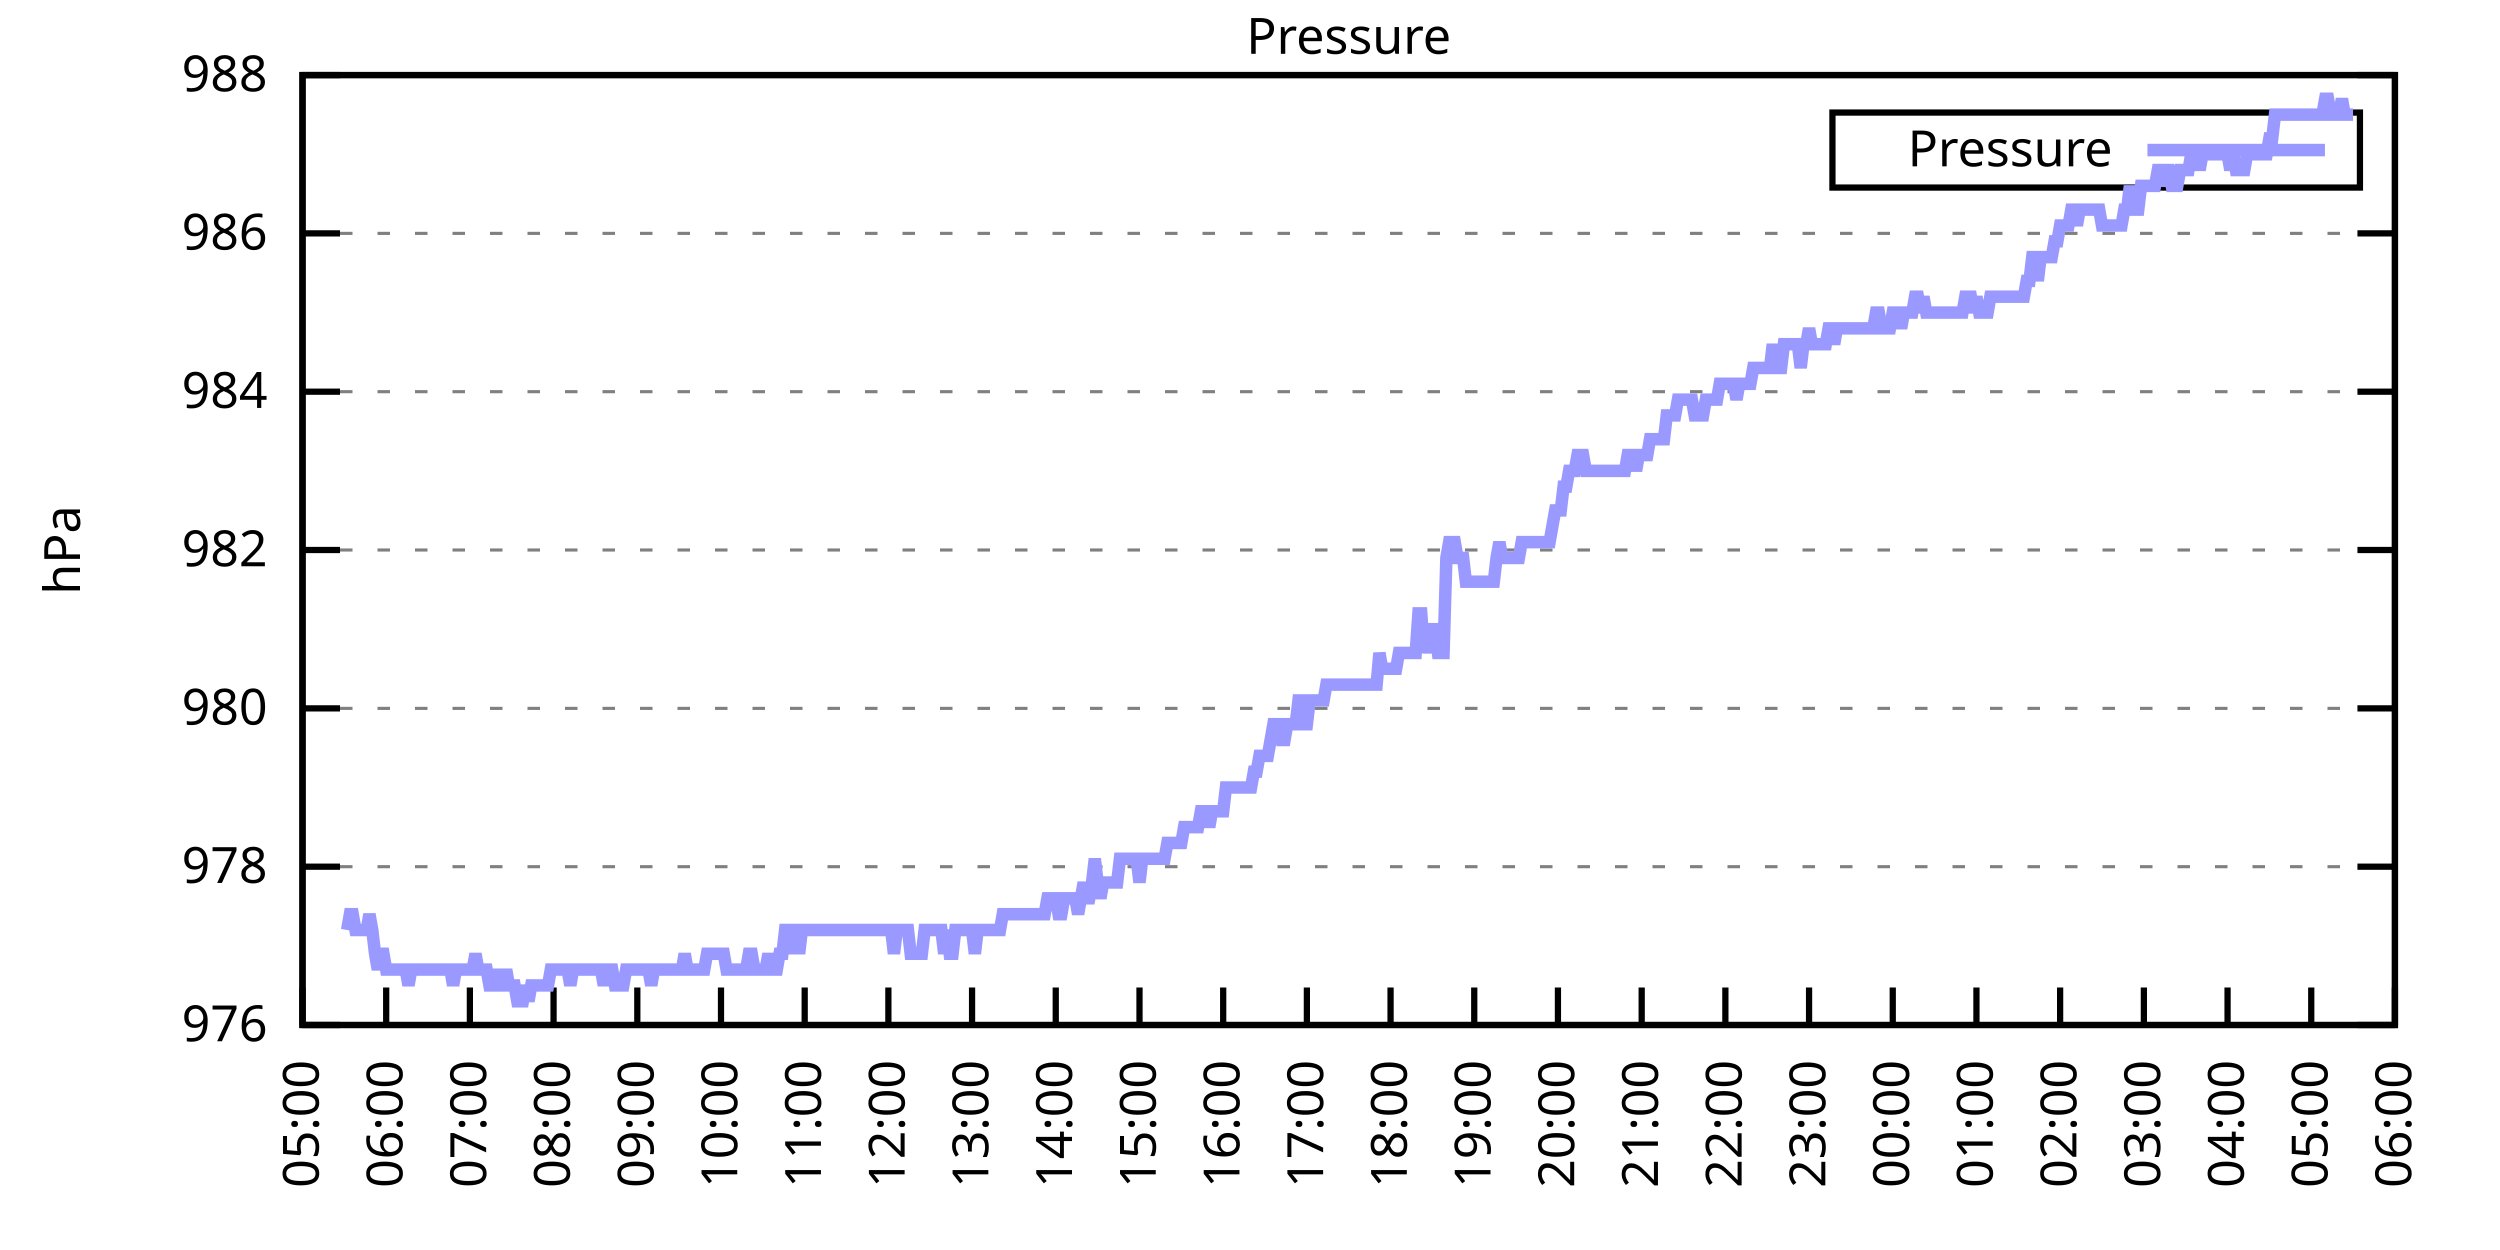
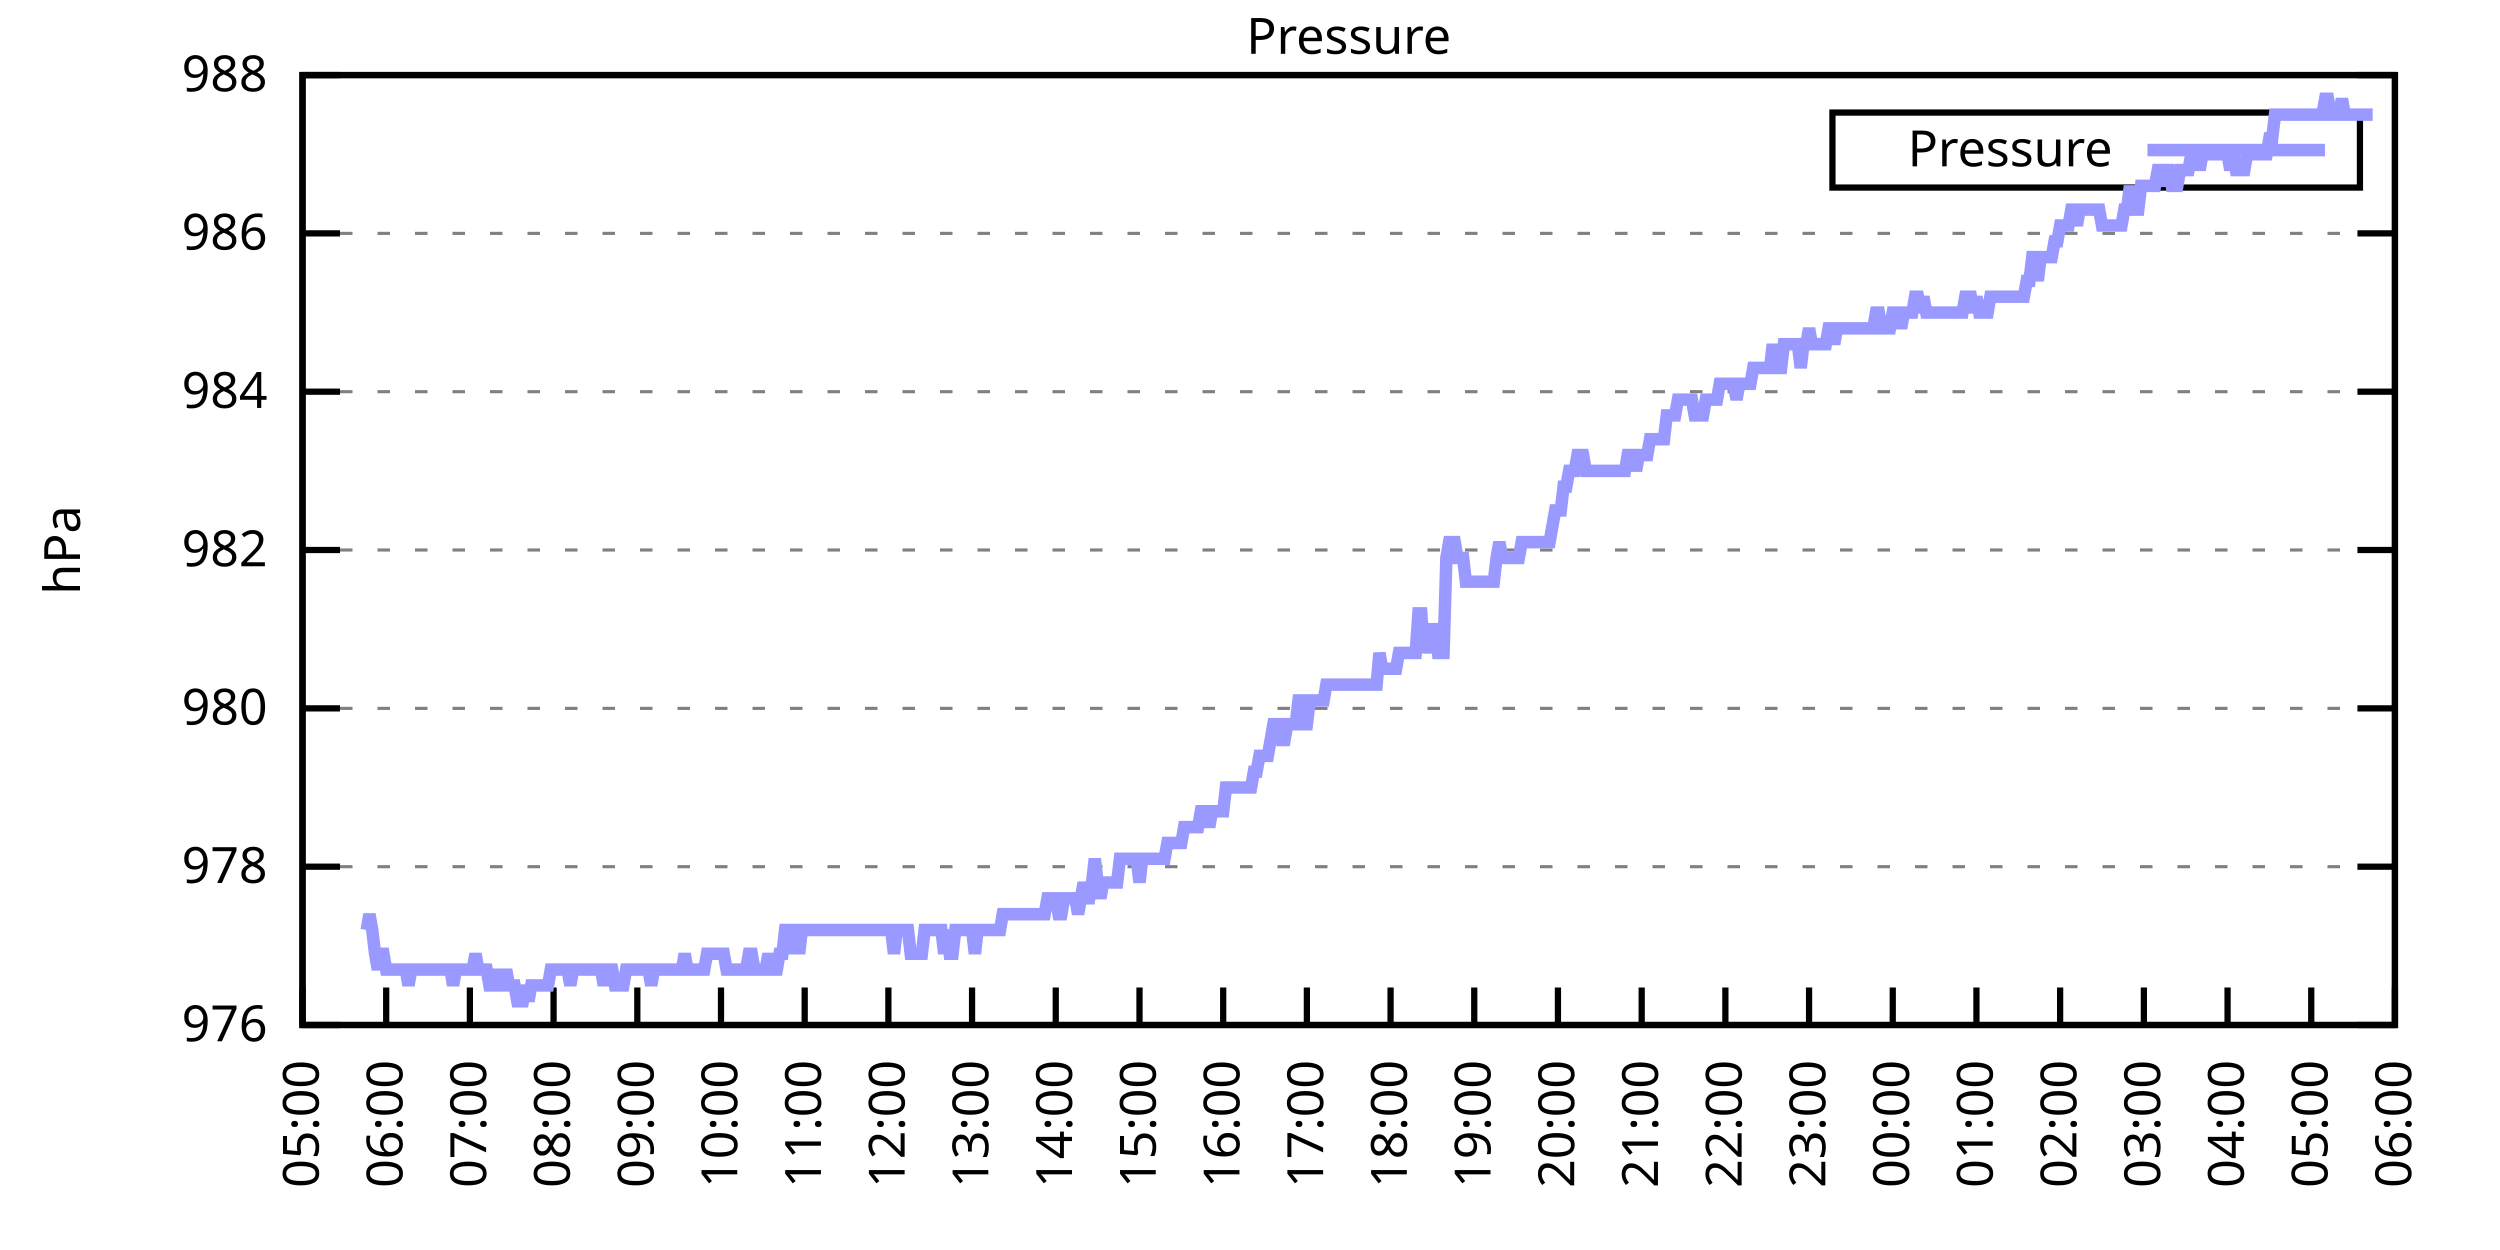
<svg xmlns="http://www.w3.org/2000/svg" xmlns:xlink="http://www.w3.org/1999/xlink" width="400" height="200" viewBox="0 0 400 200">
  <g id="gnuplot_canvas">
    <rect x="0" y="0" width="400" height="200" fill="none" />
    <defs>
      <circle id="gpDot" r="0.5" stroke-width="0.5" stroke="currentColor" />
      <path id="gpPt0" stroke-width="0.333" stroke="currentColor" d="M-1,0 h2 M0,-1 v2" />
      <path id="gpPt1" stroke-width="0.333" stroke="currentColor" d="M-1,-1 L1,1 M1,-1 L-1,1" />
      <path id="gpPt2" stroke-width="0.333" stroke="currentColor" d="M-1,0 L1,0 M0,-1 L0,1 M-1,-1 L1,1 M-1,1 L1,-1" />
      <rect id="gpPt3" stroke-width="0.333" stroke="currentColor" x="-1" y="-1" width="2" height="2" />
      <rect id="gpPt4" stroke-width="0.333" stroke="currentColor" fill="currentColor" x="-1" y="-1" width="2" height="2" />
      <circle id="gpPt5" stroke-width="0.333" stroke="currentColor" cx="0" cy="0" r="1" />
      <use xlink:href="#gpPt5" id="gpPt6" fill="currentColor" stroke="none" />
      <path id="gpPt7" stroke-width="0.333" stroke="currentColor" d="M0,-1.33 L-1.33,0.67 L1.33,0.67 z" />
      <use xlink:href="#gpPt7" id="gpPt8" fill="currentColor" stroke="none" />
      <use xlink:href="#gpPt7" id="gpPt9" stroke="currentColor" transform="rotate(180)" />
      <use xlink:href="#gpPt9" id="gpPt10" fill="currentColor" stroke="none" />
      <use xlink:href="#gpPt3" id="gpPt11" stroke="currentColor" transform="rotate(45)" />
      <use xlink:href="#gpPt11" id="gpPt12" fill="currentColor" stroke="none" />
      <path id="gpPt13" stroke-width="0.333" stroke="currentColor" d="M0,1.330 L1.265,0.411 L0.782,-1.067 L-0.782,-1.076 L-1.265,0.411 z" />
      <use xlink:href="#gpPt13" id="gpPt14" fill="currentColor" stroke="none" />
      <filter id="textbox" filterUnits="objectBoundingBox" x="0" y="0" height="1" width="1">
        <feFlood flood-color="white" flood-opacity="1" result="bgnd" />
        <feComposite in="SourceGraphic" in2="bgnd" operator="atop" />
      </filter>
      <filter id="greybox" filterUnits="objectBoundingBox" x="0" y="0" height="1" width="1">
        <feFlood flood-color="lightgrey" flood-opacity="1" result="grey" />
        <feComposite in="SourceGraphic" in2="grey" operator="atop" />
      </filter>
    </defs>
    <g fill="none" color="white" stroke="currentColor" stroke-width="1.00" stroke-linecap="butt" stroke-linejoin="miter">
</g>
    <g fill="none" color="black" stroke="currentColor" stroke-width="1.00" stroke-linecap="butt" stroke-linejoin="miter">
      <g stroke="none" shape-rendering="crispEdges">
        <polygon fill="rgb(255, 255, 255)" points="48.40,164.00 383.18,164.00 383.18,12.02 48.40,12.02 " />
      </g>
    </g>
    <g fill="none" color="black" stroke="currentColor" stroke-width="1.00" stroke-linecap="butt" stroke-linejoin="miter">
</g>
    <g fill="none" color="black" stroke="black" stroke-width="0.50" stroke-linecap="butt" stroke-linejoin="miter">
</g>
    <g fill="none" color="gray" stroke="currentColor" stroke-width="0.50" stroke-linecap="butt" stroke-linejoin="miter">
      <path stroke="gray" stroke-dasharray="2,4" class="gridline" d="M48.40,164.00 L383.19,164.00  " />
    </g>
    <g fill="none" color="gray" stroke="gray" stroke-width="1.00" stroke-linecap="butt" stroke-linejoin="miter">
</g>
    <g fill="none" color="black" stroke="currentColor" stroke-width="1.00" stroke-linecap="butt" stroke-linejoin="miter">
      <path stroke="black" d="M48.40,164.00 L54.40,164.00 M383.19,164.00 L377.19,164.00  " />
      <g transform="translate(42.80,166.60)" stroke="none" fill="black" font-family="Sans" font-size="8.00" text-anchor="end">
        <text>
          <tspan font-family="Sans"> 976</tspan>
        </text>
      </g>
    </g>
    <g fill="none" color="black" stroke="currentColor" stroke-width="1.00" stroke-linecap="butt" stroke-linejoin="miter">
</g>
    <g fill="none" color="black" stroke="black" stroke-width="0.50" stroke-linecap="butt" stroke-linejoin="miter">
</g>
    <g fill="none" color="gray" stroke="currentColor" stroke-width="0.50" stroke-linecap="butt" stroke-linejoin="miter">
      <path stroke="gray" stroke-dasharray="2,4" class="gridline" d="M48.40,138.67 L383.19,138.67  " />
    </g>
    <g fill="none" color="gray" stroke="gray" stroke-width="1.00" stroke-linecap="butt" stroke-linejoin="miter">
</g>
    <g fill="none" color="black" stroke="currentColor" stroke-width="1.00" stroke-linecap="butt" stroke-linejoin="miter">
      <path stroke="black" d="M48.40,138.67 L54.40,138.67 M383.19,138.67 L377.19,138.67  " />
      <g transform="translate(42.80,141.27)" stroke="none" fill="black" font-family="Sans" font-size="8.00" text-anchor="end">
        <text>
          <tspan font-family="Sans"> 978</tspan>
        </text>
      </g>
    </g>
    <g fill="none" color="black" stroke="currentColor" stroke-width="1.00" stroke-linecap="butt" stroke-linejoin="miter">
</g>
    <g fill="none" color="black" stroke="black" stroke-width="0.50" stroke-linecap="butt" stroke-linejoin="miter">
</g>
    <g fill="none" color="gray" stroke="currentColor" stroke-width="0.50" stroke-linecap="butt" stroke-linejoin="miter">
      <path stroke="gray" stroke-dasharray="2,4" class="gridline" d="M48.40,113.34 L383.19,113.34  " />
    </g>
    <g fill="none" color="gray" stroke="gray" stroke-width="1.00" stroke-linecap="butt" stroke-linejoin="miter">
</g>
    <g fill="none" color="black" stroke="currentColor" stroke-width="1.00" stroke-linecap="butt" stroke-linejoin="miter">
      <path stroke="black" d="M48.40,113.34 L54.40,113.34 M383.19,113.34 L377.19,113.34  " />
      <g transform="translate(42.80,115.94)" stroke="none" fill="black" font-family="Sans" font-size="8.00" text-anchor="end">
        <text>
          <tspan font-family="Sans"> 980</tspan>
        </text>
      </g>
    </g>
    <g fill="none" color="black" stroke="currentColor" stroke-width="1.00" stroke-linecap="butt" stroke-linejoin="miter">
</g>
    <g fill="none" color="black" stroke="black" stroke-width="0.50" stroke-linecap="butt" stroke-linejoin="miter">
</g>
    <g fill="none" color="gray" stroke="currentColor" stroke-width="0.50" stroke-linecap="butt" stroke-linejoin="miter">
      <path stroke="gray" stroke-dasharray="2,4" class="gridline" d="M48.40,88.00 L383.19,88.00  " />
    </g>
    <g fill="none" color="gray" stroke="gray" stroke-width="1.00" stroke-linecap="butt" stroke-linejoin="miter">
</g>
    <g fill="none" color="black" stroke="currentColor" stroke-width="1.00" stroke-linecap="butt" stroke-linejoin="miter">
      <path stroke="black" d="M48.40,88.00 L54.40,88.00 M383.19,88.00 L377.19,88.00  " />
      <g transform="translate(42.80,90.60)" stroke="none" fill="black" font-family="Sans" font-size="8.00" text-anchor="end">
        <text>
          <tspan font-family="Sans"> 982</tspan>
        </text>
      </g>
    </g>
    <g fill="none" color="black" stroke="currentColor" stroke-width="1.00" stroke-linecap="butt" stroke-linejoin="miter">
</g>
    <g fill="none" color="black" stroke="black" stroke-width="0.50" stroke-linecap="butt" stroke-linejoin="miter">
</g>
    <g fill="none" color="gray" stroke="currentColor" stroke-width="0.50" stroke-linecap="butt" stroke-linejoin="miter">
      <path stroke="gray" stroke-dasharray="2,4" class="gridline" d="M48.40,62.67 L383.19,62.67  " />
    </g>
    <g fill="none" color="gray" stroke="gray" stroke-width="1.00" stroke-linecap="butt" stroke-linejoin="miter">
</g>
    <g fill="none" color="black" stroke="currentColor" stroke-width="1.00" stroke-linecap="butt" stroke-linejoin="miter">
      <path stroke="black" d="M48.40,62.67 L54.40,62.67 M383.19,62.67 L377.19,62.67  " />
      <g transform="translate(42.80,65.27)" stroke="none" fill="black" font-family="Sans" font-size="8.00" text-anchor="end">
        <text>
          <tspan font-family="Sans"> 984</tspan>
        </text>
      </g>
    </g>
    <g fill="none" color="black" stroke="currentColor" stroke-width="1.00" stroke-linecap="butt" stroke-linejoin="miter">
</g>
    <g fill="none" color="black" stroke="black" stroke-width="0.50" stroke-linecap="butt" stroke-linejoin="miter">
</g>
    <g fill="none" color="gray" stroke="currentColor" stroke-width="0.50" stroke-linecap="butt" stroke-linejoin="miter">
      <path stroke="gray" stroke-dasharray="2,4" class="gridline" d="M48.40,37.34 L383.19,37.34  " />
    </g>
    <g fill="none" color="gray" stroke="gray" stroke-width="1.00" stroke-linecap="butt" stroke-linejoin="miter">
</g>
    <g fill="none" color="black" stroke="currentColor" stroke-width="1.00" stroke-linecap="butt" stroke-linejoin="miter">
      <path stroke="black" d="M48.40,37.34 L54.40,37.34 M383.19,37.34 L377.19,37.34  " />
      <g transform="translate(42.80,39.94)" stroke="none" fill="black" font-family="Sans" font-size="8.00" text-anchor="end">
        <text>
          <tspan font-family="Sans"> 986</tspan>
        </text>
      </g>
    </g>
    <g fill="none" color="black" stroke="currentColor" stroke-width="1.00" stroke-linecap="butt" stroke-linejoin="miter">
</g>
    <g fill="none" color="black" stroke="black" stroke-width="0.50" stroke-linecap="butt" stroke-linejoin="miter">
</g>
    <g fill="none" color="gray" stroke="currentColor" stroke-width="0.50" stroke-linecap="butt" stroke-linejoin="miter">
      <path stroke="gray" stroke-dasharray="2,4" class="gridline" d="M48.40,12.01 L383.19,12.01  " />
    </g>
    <g fill="none" color="gray" stroke="gray" stroke-width="1.00" stroke-linecap="butt" stroke-linejoin="miter">
</g>
    <g fill="none" color="black" stroke="currentColor" stroke-width="1.00" stroke-linecap="butt" stroke-linejoin="miter">
      <path stroke="black" d="M48.40,12.01 L54.40,12.01 M383.19,12.01 L377.19,12.01  " />
      <g transform="translate(42.80,14.61)" stroke="none" fill="black" font-family="Sans" font-size="8.00" text-anchor="end">
        <text>
          <tspan font-family="Sans"> 988</tspan>
        </text>
      </g>
    </g>
    <g fill="none" color="black" stroke="currentColor" stroke-width="1.00" stroke-linecap="butt" stroke-linejoin="miter">
      <path stroke="black" d="M48.40,164.00 L48.40,158.00  " />
      <g transform="translate(51.00,169.60) rotate(270.00)" stroke="none" fill="black" font-family="Sans" font-size="8.00" text-anchor="end">
        <text>
          <tspan font-family="Sans">05:00</tspan>
        </text>
      </g>
    </g>
    <g fill="none" color="black" stroke="currentColor" stroke-width="1.00" stroke-linecap="butt" stroke-linejoin="miter">
      <path stroke="black" d="M61.79,164.00 L61.79,158.00  " />
      <g transform="translate(64.39,169.60) rotate(270.00)" stroke="none" fill="black" font-family="Sans" font-size="8.00" text-anchor="end">
        <text>
          <tspan font-family="Sans">06:00</tspan>
        </text>
      </g>
    </g>
    <g fill="none" color="black" stroke="currentColor" stroke-width="1.00" stroke-linecap="butt" stroke-linejoin="miter">
      <path stroke="black" d="M75.18,164.00 L75.18,158.00  " />
      <g transform="translate(77.78,169.60) rotate(270.00)" stroke="none" fill="black" font-family="Sans" font-size="8.00" text-anchor="end">
        <text>
          <tspan font-family="Sans">07:00</tspan>
        </text>
      </g>
    </g>
    <g fill="none" color="black" stroke="currentColor" stroke-width="1.00" stroke-linecap="butt" stroke-linejoin="miter">
      <path stroke="black" d="M88.57,164.00 L88.57,158.00  " />
      <g transform="translate(91.17,169.60) rotate(270.00)" stroke="none" fill="black" font-family="Sans" font-size="8.00" text-anchor="end">
        <text>
          <tspan font-family="Sans">08:00</tspan>
        </text>
      </g>
    </g>
    <g fill="none" color="black" stroke="currentColor" stroke-width="1.00" stroke-linecap="butt" stroke-linejoin="miter">
      <path stroke="black" d="M101.97,164.00 L101.97,158.00  " />
      <g transform="translate(104.57,169.60) rotate(270.00)" stroke="none" fill="black" font-family="Sans" font-size="8.00" text-anchor="end">
        <text>
          <tspan font-family="Sans">09:00</tspan>
        </text>
      </g>
    </g>
    <g fill="none" color="black" stroke="currentColor" stroke-width="1.00" stroke-linecap="butt" stroke-linejoin="miter">
      <path stroke="black" d="M115.36,164.00 L115.36,158.00  " />
      <g transform="translate(117.96,169.60) rotate(270.00)" stroke="none" fill="black" font-family="Sans" font-size="8.00" text-anchor="end">
        <text>
          <tspan font-family="Sans">10:00</tspan>
        </text>
      </g>
    </g>
    <g fill="none" color="black" stroke="currentColor" stroke-width="1.00" stroke-linecap="butt" stroke-linejoin="miter">
      <path stroke="black" d="M128.75,164.00 L128.75,158.00  " />
      <g transform="translate(131.35,169.60) rotate(270.00)" stroke="none" fill="black" font-family="Sans" font-size="8.00" text-anchor="end">
        <text>
          <tspan font-family="Sans">11:00</tspan>
        </text>
      </g>
    </g>
    <g fill="none" color="black" stroke="currentColor" stroke-width="1.00" stroke-linecap="butt" stroke-linejoin="miter">
      <path stroke="black" d="M142.14,164.00 L142.14,158.00  " />
      <g transform="translate(144.74,169.60) rotate(270.00)" stroke="none" fill="black" font-family="Sans" font-size="8.00" text-anchor="end">
        <text>
          <tspan font-family="Sans">12:00</tspan>
        </text>
      </g>
    </g>
    <g fill="none" color="black" stroke="currentColor" stroke-width="1.00" stroke-linecap="butt" stroke-linejoin="miter">
      <path stroke="black" d="M155.53,164.00 L155.53,158.00  " />
      <g transform="translate(158.13,169.60) rotate(270.00)" stroke="none" fill="black" font-family="Sans" font-size="8.00" text-anchor="end">
        <text>
          <tspan font-family="Sans">13:00</tspan>
        </text>
      </g>
    </g>
    <g fill="none" color="black" stroke="currentColor" stroke-width="1.00" stroke-linecap="butt" stroke-linejoin="miter">
      <path stroke="black" d="M168.92,164.00 L168.92,158.00  " />
      <g transform="translate(171.52,169.60) rotate(270.00)" stroke="none" fill="black" font-family="Sans" font-size="8.00" text-anchor="end">
        <text>
          <tspan font-family="Sans">14:00</tspan>
        </text>
      </g>
    </g>
    <g fill="none" color="black" stroke="currentColor" stroke-width="1.00" stroke-linecap="butt" stroke-linejoin="miter">
      <path stroke="black" d="M182.32,164.00 L182.32,158.00  " />
      <g transform="translate(184.92,169.60) rotate(270.00)" stroke="none" fill="black" font-family="Sans" font-size="8.00" text-anchor="end">
        <text>
          <tspan font-family="Sans">15:00</tspan>
        </text>
      </g>
    </g>
    <g fill="none" color="black" stroke="currentColor" stroke-width="1.00" stroke-linecap="butt" stroke-linejoin="miter">
      <path stroke="black" d="M195.71,164.00 L195.71,158.00  " />
      <g transform="translate(198.31,169.60) rotate(270.00)" stroke="none" fill="black" font-family="Sans" font-size="8.00" text-anchor="end">
        <text>
          <tspan font-family="Sans">16:00</tspan>
        </text>
      </g>
    </g>
    <g fill="none" color="black" stroke="currentColor" stroke-width="1.00" stroke-linecap="butt" stroke-linejoin="miter">
      <path stroke="black" d="M209.10,164.00 L209.10,158.00  " />
      <g transform="translate(211.70,169.60) rotate(270.00)" stroke="none" fill="black" font-family="Sans" font-size="8.00" text-anchor="end">
        <text>
          <tspan font-family="Sans">17:00</tspan>
        </text>
      </g>
    </g>
    <g fill="none" color="black" stroke="currentColor" stroke-width="1.00" stroke-linecap="butt" stroke-linejoin="miter">
      <path stroke="black" d="M222.49,164.00 L222.49,158.00  " />
      <g transform="translate(225.09,169.60) rotate(270.00)" stroke="none" fill="black" font-family="Sans" font-size="8.00" text-anchor="end">
        <text>
          <tspan font-family="Sans">18:00</tspan>
        </text>
      </g>
    </g>
    <g fill="none" color="black" stroke="currentColor" stroke-width="1.00" stroke-linecap="butt" stroke-linejoin="miter">
      <path stroke="black" d="M235.88,164.00 L235.88,158.00  " />
      <g transform="translate(238.48,169.60) rotate(270.00)" stroke="none" fill="black" font-family="Sans" font-size="8.00" text-anchor="end">
        <text>
          <tspan font-family="Sans">19:00</tspan>
        </text>
      </g>
    </g>
    <g fill="none" color="black" stroke="currentColor" stroke-width="1.00" stroke-linecap="butt" stroke-linejoin="miter">
      <path stroke="black" d="M249.27,164.00 L249.27,158.00  " />
      <g transform="translate(251.87,169.60) rotate(270.00)" stroke="none" fill="black" font-family="Sans" font-size="8.00" text-anchor="end">
        <text>
          <tspan font-family="Sans">20:00</tspan>
        </text>
      </g>
    </g>
    <g fill="none" color="black" stroke="currentColor" stroke-width="1.00" stroke-linecap="butt" stroke-linejoin="miter">
      <path stroke="black" d="M262.67,164.00 L262.67,158.00  " />
      <g transform="translate(265.27,169.60) rotate(270.00)" stroke="none" fill="black" font-family="Sans" font-size="8.00" text-anchor="end">
        <text>
          <tspan font-family="Sans">21:00</tspan>
        </text>
      </g>
    </g>
    <g fill="none" color="black" stroke="currentColor" stroke-width="1.00" stroke-linecap="butt" stroke-linejoin="miter">
      <path stroke="black" d="M276.06,164.00 L276.06,158.00  " />
      <g transform="translate(278.66,169.60) rotate(270.00)" stroke="none" fill="black" font-family="Sans" font-size="8.00" text-anchor="end">
        <text>
          <tspan font-family="Sans">22:00</tspan>
        </text>
      </g>
    </g>
    <g fill="none" color="black" stroke="currentColor" stroke-width="1.00" stroke-linecap="butt" stroke-linejoin="miter">
      <path stroke="black" d="M289.45,164.00 L289.45,158.00  " />
      <g transform="translate(292.05,169.60) rotate(270.00)" stroke="none" fill="black" font-family="Sans" font-size="8.00" text-anchor="end">
        <text>
          <tspan font-family="Sans">23:00</tspan>
        </text>
      </g>
    </g>
    <g fill="none" color="black" stroke="currentColor" stroke-width="1.00" stroke-linecap="butt" stroke-linejoin="miter">
      <path stroke="black" d="M302.84,164.00 L302.84,158.00  " />
      <g transform="translate(305.44,169.60) rotate(270.00)" stroke="none" fill="black" font-family="Sans" font-size="8.00" text-anchor="end">
        <text>
          <tspan font-family="Sans">00:00</tspan>
        </text>
      </g>
    </g>
    <g fill="none" color="black" stroke="currentColor" stroke-width="1.00" stroke-linecap="butt" stroke-linejoin="miter">
      <path stroke="black" d="M316.23,164.00 L316.23,158.00  " />
      <g transform="translate(318.83,169.60) rotate(270.00)" stroke="none" fill="black" font-family="Sans" font-size="8.00" text-anchor="end">
        <text>
          <tspan font-family="Sans">01:00</tspan>
        </text>
      </g>
    </g>
    <g fill="none" color="black" stroke="currentColor" stroke-width="1.00" stroke-linecap="butt" stroke-linejoin="miter">
      <path stroke="black" d="M329.62,164.00 L329.62,158.00  " />
      <g transform="translate(332.22,169.60) rotate(270.00)" stroke="none" fill="black" font-family="Sans" font-size="8.00" text-anchor="end">
        <text>
          <tspan font-family="Sans">02:00</tspan>
        </text>
      </g>
    </g>
    <g fill="none" color="black" stroke="currentColor" stroke-width="1.00" stroke-linecap="butt" stroke-linejoin="miter">
      <path stroke="black" d="M343.02,164.00 L343.02,158.00  " />
      <g transform="translate(345.62,169.60) rotate(270.00)" stroke="none" fill="black" font-family="Sans" font-size="8.00" text-anchor="end">
        <text>
          <tspan font-family="Sans">03:00</tspan>
        </text>
      </g>
    </g>
    <g fill="none" color="black" stroke="currentColor" stroke-width="1.00" stroke-linecap="butt" stroke-linejoin="miter">
      <path stroke="black" d="M356.41,164.00 L356.41,158.00  " />
      <g transform="translate(359.01,169.60) rotate(270.00)" stroke="none" fill="black" font-family="Sans" font-size="8.00" text-anchor="end">
        <text>
          <tspan font-family="Sans">04:00</tspan>
        </text>
      </g>
    </g>
    <g fill="none" color="black" stroke="currentColor" stroke-width="1.00" stroke-linecap="butt" stroke-linejoin="miter">
      <path stroke="black" d="M369.80,164.00 L369.80,158.00  " />
      <g transform="translate(372.40,169.60) rotate(270.00)" stroke="none" fill="black" font-family="Sans" font-size="8.00" text-anchor="end">
        <text>
          <tspan font-family="Sans">05:00</tspan>
        </text>
      </g>
    </g>
    <g fill="none" color="black" stroke="currentColor" stroke-width="1.00" stroke-linecap="butt" stroke-linejoin="miter">
      <path stroke="black" d="M383.19,164.00 L383.19,158.00  " />
      <g transform="translate(385.79,169.60) rotate(270.00)" stroke="none" fill="black" font-family="Sans" font-size="8.00" text-anchor="end">
        <text>
          <tspan font-family="Sans">06:00</tspan>
        </text>
      </g>
    </g>
    <g fill="none" color="black" stroke="currentColor" stroke-width="1.00" stroke-linecap="butt" stroke-linejoin="miter">
</g>
    <g fill="none" color="black" stroke="currentColor" stroke-width="1.00" stroke-linecap="butt" stroke-linejoin="miter">
      <path stroke="black" d="M48.40,12.01 L48.40,164.00 L383.19,164.00 L383.19,12.01 L48.40,12.01 Z  " />
    </g>
    <g fill="none" color="black" stroke="currentColor" stroke-width="1.00" stroke-linecap="butt" stroke-linejoin="miter">
</g>
    <g fill="none" color="black" stroke="currentColor" stroke-width="1.00" stroke-linecap="butt" stroke-linejoin="miter">
      <path stroke="black" d="M293.19,30.01 L293.19,18.01 L377.59,18.01 L377.59,30.01 L293.19,30.01 Z  " />
    </g>
    <g id="Pressure_plot_1">
      <g fill="none" color="white" stroke="black" stroke-width="2.00" stroke-linecap="butt" stroke-linejoin="miter">
</g>
      <g fill="none" color="black" stroke="currentColor" stroke-width="2.00" stroke-linecap="butt" stroke-linejoin="miter">
        <g transform="translate(337.99,26.61)" stroke="none" fill="black" font-family="Sans" font-size="8.00" text-anchor="end">
          <text>
            <tspan font-family="Sans">Pressure</tspan>
          </text>
        </g>
      </g>
      <g fill="none" color="black" stroke="currentColor" stroke-width="2.00" stroke-linecap="butt" stroke-linejoin="miter">
-         <path stroke="rgb(153, 153, 255)" d="M343.59,24.01 L371.99,24.01 M55.54,148.80 L55.99,146.27 L56.43,146.27 L56.88,148.80 L57.33,148.80 L57.77,148.80   L58.22,148.80 L58.67,148.80 L59.11,146.27 L59.56,148.80 L60.01,152.60 L60.45,155.13 L60.90,152.60 L61.35,152.60   L61.79,155.13 L62.24,155.13 L62.68,155.13 L63.13,155.13 L63.58,155.13 L64.02,155.13 L64.47,155.13 L64.92,155.13   L65.36,157.67 L65.81,155.13 L66.26,155.13 L66.70,155.13 L67.15,155.13 L67.59,155.13 L68.04,155.13 L68.49,155.13   L68.93,155.13 L69.38,155.13 L69.83,155.13 L70.27,155.13 L70.72,155.13 L71.17,155.13 L71.61,155.13 L72.06,155.13   L72.50,157.67 L72.95,155.13 L73.40,155.13 L73.84,155.13 L74.29,155.13 L74.74,155.13 L75.18,155.13 L75.63,155.13   L76.08,152.60 L76.52,155.13 L76.97,155.13 L77.42,155.13 L77.86,155.13 L78.31,157.67 L78.75,157.67 L79.20,157.67   L79.65,155.13 L80.09,157.67 L80.54,157.67 L80.99,155.13 L81.43,157.67 L81.88,157.67 L82.33,157.67 L82.77,160.20   L83.22,160.20 L83.66,160.20 L84.11,157.67 L84.56,160.20 L85.00,157.67 L85.45,157.67 L85.90,157.67 L86.34,157.67   L86.79,157.67 L87.24,157.67 L87.68,157.67 L88.13,155.13 L88.57,155.13 L89.02,155.13 L89.47,155.13 L89.91,155.13   L90.36,155.13 L90.81,155.13 L91.25,157.67 L91.70,155.13 L92.15,155.13 L92.59,155.13 L93.04,155.13 L93.49,155.13   L93.93,155.13 L94.38,155.13 L94.82,155.13 L95.27,155.13 L95.72,155.13 L96.16,155.13 L96.61,157.67 L97.06,155.13   L97.50,155.13 L97.95,155.13 L98.40,157.67 L98.84,157.67 L99.29,157.67 L99.73,157.67 L100.18,155.13 L100.63,155.13   L101.07,155.13 L101.52,155.13 L101.97,155.13 L102.41,155.13 L102.86,155.13 L103.31,155.13 L103.75,155.13 L104.20,157.67   L104.64,155.13 L105.09,155.13 L105.54,155.13 L105.98,155.13 L106.43,155.13 L106.88,155.13 L107.32,155.13 L107.77,155.13   L108.22,155.13 L108.66,155.13 L109.11,155.13 L109.55,152.60 L110.00,155.13 L110.45,155.13 L110.89,155.13 L111.34,155.13   L111.79,155.13 L112.23,155.13 L112.68,155.13 L113.13,152.60 L113.57,152.60 L114.02,152.60 L114.47,152.60 L114.91,152.60   L115.36,152.60 L115.80,152.60 L116.25,155.13 L116.70,155.13 L117.14,155.13 L117.59,155.13 L118.04,155.13 L118.48,155.13   L118.93,155.13 L119.38,155.13 L119.82,152.60 L120.27,152.60 L120.71,155.13 L121.16,155.13 L121.61,155.13 L122.05,155.13   L122.50,155.13 L122.95,152.60 L123.39,155.13 L123.84,155.13 L124.29,155.13 L124.73,152.60 L125.18,152.60 L125.62,148.80   L126.07,148.80 L126.52,148.80 L126.96,152.60 L127.41,148.80 L127.86,152.60 L128.30,148.80 L128.75,148.80 L129.20,148.80   L129.64,148.80 L130.09,148.80 L130.54,148.80 L130.98,148.80 L131.43,148.80 L131.87,148.80 L132.32,148.80 L132.77,148.80   L133.21,148.80 L133.66,148.80 L134.11,148.80 L134.55,148.80 L135.00,148.80 L135.45,148.80 L135.89,148.80 L136.34,148.80   L136.78,148.80 L137.23,148.80 L137.68,148.80 L138.12,148.80 L138.57,148.80 L139.02,148.80 L139.46,148.80 L139.91,148.80   L140.36,148.80 L140.80,148.80 L141.25,148.80 L141.69,148.80 L142.14,148.80 L142.59,148.80 L143.03,152.60 L143.48,148.80   L143.93,148.80 L144.37,148.80 L144.82,148.80 L145.27,148.80 L145.71,152.60 L146.16,152.60 L146.61,152.60 L147.05,152.60   L147.50,152.60 L147.94,148.80 L148.39,148.80 L148.84,148.80 L149.28,148.80 L149.73,148.80 L150.18,148.80 L150.62,148.80   L151.07,152.60 L151.52,148.80 L151.96,152.60 L152.41,152.60 L152.85,148.80 L153.30,148.80 L153.75,148.80 L154.19,148.80   L154.64,148.80 L155.09,148.80 L155.53,148.80 L155.98,152.60 L156.43,148.80 L156.87,148.80 L157.32,148.80 L157.76,148.80   L158.21,148.80 L158.66,148.80 L159.10,148.80 L159.55,148.80 L160.00,148.80 L160.44,146.27 L160.89,146.27 L161.34,146.27   L161.78,146.27 L162.23,146.27 L162.67,146.27 L163.12,146.27 L163.57,146.27 L164.01,146.27 L164.46,146.27 L164.91,146.27   L165.35,146.27 L165.80,146.27 L166.25,146.27 L166.69,146.27 L167.14,146.27 L167.59,143.73 L168.03,143.73 L168.48,143.73   L168.92,143.73 L169.37,146.27 L169.82,146.27 L170.26,143.73 L170.71,143.73 L171.16,143.73 L171.60,143.73 L172.05,143.73   L172.50,146.27 L172.94,143.73 L173.39,141.20 L173.83,143.73 L174.28,143.73 L174.73,141.20 L175.17,137.40 L175.62,141.20   L176.07,143.73 L176.51,141.20 L176.96,141.20 L177.41,141.20 L177.85,141.20 L178.30,141.20 L178.74,141.20 L179.19,137.40   L179.64,137.40 L180.08,137.40 L180.53,137.40 L180.98,137.40 L181.42,137.40 L181.87,137.40 L182.32,141.20 L182.76,137.40   L183.21,137.40 L183.66,137.40 L184.10,137.40 L184.55,137.40 L184.99,137.40 L185.44,137.40 L185.89,137.40 L186.33,137.40   L186.78,134.87 L187.23,134.87 L187.67,134.87 L188.12,134.87 L188.57,134.87 L189.01,134.87 L189.46,132.34 L189.90,132.34   L190.35,132.34 L190.80,132.34 L191.24,132.34 L191.69,132.34 L192.14,129.80 L192.58,129.80 L193.03,129.80 L193.48,132.34   L193.92,129.80 L194.37,129.80 L194.81,129.80 L195.26,129.80 L195.71,129.80 L196.15,126.00 L196.60,126.00 L197.05,126.00   L197.49,126.00 L197.94,126.00 L198.39,126.00 L198.83,126.00 L199.28,126.00 L199.73,126.00 L200.17,126.00 L200.62,123.47   L201.06,123.47 L201.51,120.94 L201.96,120.94 L202.40,120.94 L202.85,120.94 L203.30,118.40 L203.74,115.87 L204.19,115.87   L204.64,115.87 L205.08,118.40 L205.53,118.40 L205.97,115.87 L206.42,115.87 L206.87,115.87 L207.31,115.87 L207.76,112.07   L208.21,112.07 L208.65,115.87 L209.10,115.87 L209.55,112.07 L209.99,112.07 L210.44,112.07 L210.88,112.07 L211.33,112.07   L211.78,112.07 L212.22,109.54 L212.67,109.54 L213.12,109.54 L213.56,109.54 L214.01,109.54 L214.46,109.54 L214.90,109.54   L215.35,109.54 L215.80,109.54 L216.24,109.54 L216.69,109.54 L217.13,109.54 L217.58,109.54 L218.03,109.54 L218.47,109.54   L218.92,109.54 L219.37,109.54 L219.81,109.54 L220.26,109.54 L220.71,104.47 L221.15,107.00 L221.60,107.00 L222.04,107.00   L222.49,107.00 L222.94,107.00 L223.38,107.00 L223.83,104.47 L224.28,104.47 L224.72,104.47 L225.17,104.47 L225.62,104.47   L226.06,104.47 L226.51,104.47 L226.95,98.14 L227.40,98.14 L227.85,104.47 L228.29,100.67 L228.74,104.47 L229.19,100.67   L229.63,100.67 L230.08,104.47 L230.53,104.47 L230.97,104.47 L231.42,89.27 L231.86,86.74 L232.31,86.74 L232.76,86.74   L233.20,89.27 L233.65,89.27 L234.10,89.27 L234.54,93.07 L234.99,93.07 L235.44,93.07 L235.88,93.07 L236.33,93.07   L236.78,93.07 L237.22,93.07 L237.67,93.07 L238.11,93.07 L238.56,93.07 L239.01,93.07 L239.45,89.27 L239.90,86.74   L240.35,89.27 L240.79,89.27 L241.24,89.27 L241.69,89.27 L242.13,89.27 L242.58,89.27 L243.02,89.27 L243.47,86.74   L243.92,86.74 L244.36,86.74 L244.81,86.74 L245.26,86.74 L245.70,86.74 L246.15,86.74 L246.60,86.74 L247.04,86.74   L247.49,86.74 L247.93,86.74 L248.38,84.21 L248.83,81.67 L249.27,81.67 L249.72,81.67 L250.17,77.87 L250.61,77.87   L251.06,75.34 L251.51,75.34 L251.95,75.34 L252.40,72.81 L252.85,72.81 L253.29,72.81 L253.74,75.34 L254.18,75.34   L254.63,75.34 L255.08,75.34 L255.52,75.34 L255.97,75.34 L256.42,75.34 L256.86,75.34 L257.31,75.34 L257.76,75.34   L258.20,75.34 L258.65,75.34 L259.09,75.34 L259.54,75.34 L259.99,75.34 L260.43,72.81 L260.88,72.81 L261.33,72.81   L261.77,75.34 L262.22,72.81 L262.67,72.81 L263.11,72.81 L263.56,72.81 L264.00,70.27 L264.45,70.27 L264.90,70.27   L265.34,70.27 L265.79,70.27 L266.24,70.27 L266.68,66.47 L267.13,66.47 L267.58,66.47 L268.02,66.47 L268.47,63.94   L268.92,63.94 L269.36,63.94 L269.81,63.94 L270.25,63.94 L270.70,63.94 L271.15,66.47 L271.59,66.47 L272.04,66.47   L272.49,66.47 L272.93,63.94 L273.38,63.94 L273.83,63.94 L274.27,63.94 L274.72,63.94 L275.16,61.41 L275.61,61.41   L276.06,61.41 L276.50,61.41 L276.95,61.41 L277.40,61.41 L277.84,63.94 L278.29,61.41 L278.74,61.41 L279.18,61.41   L279.63,61.41 L280.07,61.41 L280.52,58.87 L280.97,58.87 L281.41,58.87 L281.86,58.87 L282.31,58.87 L282.75,58.87   L283.20,58.87 L283.65,55.07 L284.09,58.87 L284.54,58.87 L284.98,58.87 L285.43,55.07 L285.88,55.07 L286.32,55.07   L286.77,55.07 L287.22,55.07 L287.66,55.07 L288.11,58.87 L288.56,55.07 L289.00,55.07 L289.45,52.54 L289.90,55.07   L290.34,55.07 L290.79,55.07 L291.23,55.07 L291.68,55.07 L292.13,55.07 L292.57,52.54 L293.02,52.54 L293.47,55.07   L293.91,52.54 L294.36,52.54 L294.81,52.54 L295.25,52.54 L295.70,52.54 L296.14,52.54 L296.59,52.54 L297.04,52.54   L297.48,52.54 L297.93,52.54 L298.38,52.54 L298.82,52.54 L299.27,52.54 L299.72,52.54 L300.16,50.01 L300.61,50.01   L301.05,52.54 L301.50,52.54 L301.95,52.54 L302.39,52.54 L302.84,50.01 L303.29,50.01 L303.73,50.01 L304.18,52.54   L304.63,50.01 L305.07,50.01 L305.52,50.01 L305.97,50.01 L306.41,47.47 L306.86,47.47 L307.30,50.01 L307.75,47.47   L308.20,50.01 L308.64,50.01 L309.09,50.01 L309.54,50.01 L309.98,50.01 L310.43,50.01 L310.88,50.01 L311.32,50.01   L311.77,50.01 L312.21,50.01 L312.66,50.01 L313.11,50.01 L313.55,50.01 L314.00,50.01 L314.45,47.47 L314.89,47.47   L315.34,47.47 L315.79,50.01 L316.23,47.47 L316.68,50.01 L317.12,50.01 L317.57,50.01 L318.02,50.01 L318.46,47.47   L318.91,47.47 L319.36,47.47 L319.80,47.47 L320.25,47.47 L320.70,47.47 L321.14,47.47 L321.59,47.47 L322.04,47.47   L322.48,47.47 L322.93,47.47 L323.37,47.47 L323.82,47.47 L324.27,44.94 L324.71,44.94 L325.16,41.14 L325.61,41.14   L326.05,44.94 L326.50,41.14 L326.95,41.14 L327.39,41.14 L327.84,41.14 L328.28,41.14 L328.73,38.61 L329.18,38.61   L329.62,36.08 L330.07,36.08 L330.52,36.08 L330.96,36.08 L331.41,33.54 L331.86,33.54 L332.30,36.08 L332.75,33.54   L333.19,33.54 L333.64,33.54 L334.09,33.54 L334.53,33.54 L334.98,33.54 L335.43,33.54 L335.87,33.54 L336.32,36.08   L336.77,36.08 L337.21,36.08 L337.66,36.08 L338.10,36.08 L338.55,36.08 L339.00,36.08 L339.44,36.08 L339.89,33.54   L340.34,33.54 L340.78,29.74 L341.23,33.54 L341.68,33.54 L342.12,33.54 L342.57,29.74 L343.02,29.74 L343.46,29.74   L343.91,29.74 L344.35,29.74 L344.80,29.74 L345.25,27.21 L345.69,27.21 L346.14,29.74 L346.59,27.21 L347.03,27.21   L347.48,29.74 L347.93,29.74 L348.37,29.74 L348.82,27.21 L349.26,27.21 L349.71,27.21 L350.16,27.21 L350.60,24.68   L351.05,27.21 L351.50,24.68 L351.94,27.21 L352.39,24.68 L352.84,24.68 L353.28,24.68 L353.73,24.68 L354.17,24.68   L354.62,24.68 L355.07,24.68 L355.51,24.68 L355.96,24.68 L356.41,24.68 L356.85,27.21 L357.30,24.68 L357.75,27.21   L358.19,27.21 L358.64,27.21 L359.09,27.21 L359.53,24.68 L359.98,24.68 L360.42,24.68 L360.87,24.68 L361.32,24.68   L361.76,24.68 L362.21,24.68 L362.66,24.68 L363.10,22.14 L363.55,22.14 L364.00,18.34 L364.44,18.34 L364.89,18.34   L365.33,18.34 L365.78,18.34 L366.23,18.34 L366.67,18.34 L367.12,18.34 L367.57,18.34 L368.01,18.34 L368.46,18.34   L368.91,18.34 L369.35,18.34 L369.80,18.34 L370.24,18.34 L370.69,18.34 L371.14,18.34 L371.58,18.34 L372.03,15.81   L372.48,15.81 L372.92,18.34 L373.37,18.34 L373.82,18.34 L374.26,18.34 L374.71,15.81 L375.16,18.34 L375.60,18.34   L376.05,18.34 L376.49,18.34  " />
+         <path stroke="rgb(153, 153, 255)" d="M343.59,24.01 L371.99,24.01 M58.67,148.80 L59.11,146.27 L59.56,148.80 L60.01,152.60 L60.45,155.13 L60.90,152.60   L61.35,152.60 L61.79,155.13 L62.24,155.13 L62.68,155.13 L63.13,155.13 L63.58,155.13 L64.02,155.13 L64.47,155.13   L64.92,155.13 L65.36,157.67 L65.81,155.13 L66.26,155.13 L66.70,155.13 L67.15,155.13 L67.59,155.13 L68.04,155.13   L68.49,155.13 L68.93,155.13 L69.38,155.13 L69.83,155.13 L70.27,155.13 L70.72,155.13 L71.17,155.13 L71.61,155.13   L72.06,155.13 L72.50,157.67 L72.95,155.13 L73.40,155.13 L73.84,155.13 L74.29,155.13 L74.74,155.13 L75.18,155.13   L75.63,155.13 L76.08,152.60 L76.52,155.13 L76.97,155.13 L77.42,155.13 L77.86,155.13 L78.31,157.67 L78.75,157.67   L79.20,157.67 L79.65,155.13 L80.09,157.67 L80.54,157.67 L80.99,155.13 L81.43,157.67 L81.88,157.67 L82.33,157.67   L82.77,160.20 L83.22,160.20 L83.66,160.20 L84.11,157.67 L84.56,160.20 L85.00,157.67 L85.45,157.67 L85.90,157.67   L86.34,157.67 L86.79,157.67 L87.24,157.67 L87.68,157.67 L88.13,155.13 L88.57,155.13 L89.02,155.13 L89.47,155.13   L89.91,155.13 L90.36,155.13 L90.81,155.13 L91.25,157.67 L91.70,155.13 L92.15,155.13 L92.59,155.13 L93.04,155.13   L93.49,155.13 L93.93,155.13 L94.38,155.13 L94.82,155.13 L95.27,155.13 L95.72,155.13 L96.16,155.13 L96.61,157.67   L97.06,155.13 L97.50,155.13 L97.95,155.13 L98.40,157.67 L98.84,157.67 L99.29,157.67 L99.73,157.67 L100.18,155.13   L100.63,155.13 L101.07,155.13 L101.52,155.13 L101.97,155.13 L102.41,155.13 L102.86,155.13 L103.31,155.13 L103.75,155.13   L104.20,157.67 L104.64,155.13 L105.09,155.13 L105.54,155.13 L105.98,155.13 L106.43,155.13 L106.88,155.13 L107.32,155.13   L107.77,155.13 L108.22,155.13 L108.66,155.13 L109.11,155.13 L109.55,152.60 L110.00,155.13 L110.45,155.13 L110.89,155.13   L111.34,155.13 L111.79,155.13 L112.23,155.13 L112.68,155.13 L113.13,152.60 L113.57,152.60 L114.02,152.60 L114.47,152.60   L114.91,152.60 L115.36,152.60 L115.80,152.60 L116.25,155.13 L116.70,155.13 L117.14,155.13 L117.59,155.13 L118.04,155.13   L118.48,155.13 L118.93,155.13 L119.38,155.13 L119.82,152.60 L120.27,152.60 L120.71,155.13 L121.16,155.13 L121.61,155.13   L122.05,155.13 L122.50,155.13 L122.95,152.60 L123.39,155.13 L123.84,155.13 L124.29,155.13 L124.73,152.60 L125.18,152.60   L125.62,148.80 L126.07,148.80 L126.52,148.80 L126.96,152.60 L127.41,148.80 L127.86,152.60 L128.30,148.80 L128.75,148.80   L129.20,148.80 L129.64,148.80 L130.09,148.80 L130.54,148.80 L130.98,148.80 L131.43,148.80 L131.87,148.80 L132.32,148.80   L132.77,148.80 L133.21,148.80 L133.66,148.80 L134.11,148.80 L134.55,148.80 L135.00,148.80 L135.45,148.80 L135.89,148.80   L136.34,148.80 L136.78,148.80 L137.23,148.80 L137.68,148.80 L138.12,148.80 L138.57,148.80 L139.02,148.80 L139.46,148.80   L139.91,148.80 L140.36,148.80 L140.80,148.80 L141.25,148.80 L141.69,148.80 L142.14,148.80 L142.59,148.80 L143.03,152.60   L143.48,148.80 L143.93,148.80 L144.37,148.80 L144.82,148.80 L145.27,148.80 L145.71,152.60 L146.16,152.60 L146.61,152.60   L147.05,152.60 L147.50,152.60 L147.94,148.80 L148.39,148.80 L148.84,148.80 L149.28,148.80 L149.73,148.80 L150.18,148.80   L150.62,148.80 L151.07,152.60 L151.52,148.80 L151.96,152.60 L152.41,152.60 L152.85,148.80 L153.30,148.80 L153.75,148.80   L154.19,148.80 L154.64,148.80 L155.09,148.80 L155.53,148.80 L155.98,152.60 L156.43,148.80 L156.87,148.80 L157.32,148.80   L157.76,148.80 L158.21,148.80 L158.66,148.80 L159.10,148.80 L159.55,148.80 L160.00,148.80 L160.44,146.27 L160.89,146.27   L161.34,146.27 L161.78,146.27 L162.23,146.27 L162.67,146.27 L163.12,146.27 L163.57,146.27 L164.01,146.27 L164.46,146.27   L164.91,146.27 L165.35,146.27 L165.80,146.27 L166.25,146.27 L166.69,146.27 L167.14,146.27 L167.59,143.73 L168.03,143.73   L168.48,143.73 L168.92,143.73 L169.37,146.27 L169.82,146.27 L170.26,143.73 L170.71,143.73 L171.16,143.73 L171.60,143.73   L172.05,143.73 L172.50,146.27 L172.94,143.73 L173.39,141.20 L173.83,143.73 L174.28,143.73 L174.73,141.20 L175.17,137.40   L175.62,141.20 L176.07,143.73 L176.51,141.20 L176.96,141.20 L177.41,141.20 L177.85,141.20 L178.30,141.20 L178.74,141.20   L179.19,137.40 L179.64,137.40 L180.08,137.40 L180.53,137.40 L180.98,137.40 L181.42,137.40 L181.87,137.40 L182.32,141.20   L182.76,137.40 L183.21,137.40 L183.66,137.40 L184.10,137.40 L184.55,137.40 L184.99,137.40 L185.44,137.40 L185.89,137.40   L186.33,137.40 L186.78,134.87 L187.23,134.87 L187.67,134.87 L188.12,134.87 L188.57,134.87 L189.01,134.87 L189.46,132.34   L189.90,132.34 L190.35,132.34 L190.80,132.34 L191.24,132.34 L191.69,132.34 L192.14,129.80 L192.58,129.80 L193.03,129.80   L193.48,132.34 L193.92,129.80 L194.37,129.80 L194.81,129.80 L195.26,129.80 L195.71,129.80 L196.15,126.00 L196.60,126.00   L197.05,126.00 L197.49,126.00 L197.94,126.00 L198.39,126.00 L198.83,126.00 L199.28,126.00 L199.73,126.00 L200.17,126.00   L200.62,123.47 L201.06,123.47 L201.51,120.94 L201.96,120.94 L202.40,120.94 L202.85,120.94 L203.30,118.40 L203.74,115.87   L204.19,115.87 L204.64,115.87 L205.08,118.40 L205.53,118.40 L205.97,115.87 L206.42,115.87 L206.87,115.87 L207.31,115.87   L207.76,112.07 L208.21,112.07 L208.65,115.87 L209.10,115.87 L209.55,112.07 L209.99,112.07 L210.44,112.07 L210.88,112.07   L211.33,112.07 L211.78,112.07 L212.22,109.54 L212.67,109.54 L213.12,109.54 L213.56,109.54 L214.01,109.54 L214.46,109.54   L214.90,109.54 L215.35,109.54 L215.80,109.54 L216.24,109.54 L216.69,109.54 L217.13,109.54 L217.58,109.54 L218.03,109.54   L218.47,109.54 L218.92,109.54 L219.37,109.54 L219.81,109.54 L220.26,109.54 L220.71,104.47 L221.15,107.00 L221.60,107.00   L222.04,107.00 L222.49,107.00 L222.94,107.00 L223.38,107.00 L223.83,104.47 L224.28,104.47 L224.72,104.47 L225.17,104.47   L225.62,104.47 L226.06,104.47 L226.51,104.47 L226.95,98.14 L227.40,98.14 L227.85,104.47 L228.29,100.67 L228.74,104.47   L229.19,100.67 L229.63,100.67 L230.08,104.47 L230.53,104.47 L230.97,104.47 L231.42,89.27 L231.86,86.74 L232.31,86.74   L232.76,86.74 L233.20,89.27 L233.65,89.27 L234.10,89.27 L234.54,93.07 L234.99,93.07 L235.44,93.07 L235.88,93.07   L236.33,93.07 L236.78,93.07 L237.22,93.07 L237.67,93.07 L238.11,93.07 L238.56,93.07 L239.01,93.07 L239.45,89.27   L239.90,86.74 L240.35,89.27 L240.79,89.27 L241.24,89.27 L241.69,89.27 L242.13,89.27 L242.58,89.27 L243.02,89.27   L243.47,86.74 L243.92,86.74 L244.36,86.74 L244.81,86.74 L245.26,86.74 L245.70,86.74 L246.15,86.74 L246.60,86.74   L247.04,86.74 L247.49,86.74 L247.93,86.74 L248.38,84.21 L248.83,81.67 L249.27,81.67 L249.72,81.67 L250.17,77.87   L250.61,77.87 L251.06,75.34 L251.51,75.34 L251.95,75.34 L252.40,72.81 L252.85,72.81 L253.29,72.81 L253.74,75.34   L254.18,75.34 L254.63,75.34 L255.08,75.34 L255.52,75.34 L255.97,75.34 L256.42,75.34 L256.86,75.34 L257.31,75.34   L257.76,75.34 L258.20,75.34 L258.65,75.34 L259.09,75.34 L259.54,75.34 L259.99,75.34 L260.43,72.81 L260.88,72.81   L261.33,72.81 L261.77,75.34 L262.22,72.81 L262.67,72.81 L263.11,72.81 L263.56,72.81 L264.00,70.27 L264.45,70.27   L264.90,70.27 L265.34,70.27 L265.79,70.27 L266.24,70.27 L266.68,66.47 L267.13,66.47 L267.58,66.47 L268.02,66.47   L268.47,63.94 L268.92,63.94 L269.36,63.94 L269.81,63.94 L270.25,63.94 L270.70,63.94 L271.15,66.47 L271.59,66.47   L272.04,66.47 L272.49,66.47 L272.93,63.94 L273.38,63.94 L273.83,63.94 L274.27,63.94 L274.72,63.94 L275.16,61.41   L275.61,61.41 L276.06,61.41 L276.50,61.41 L276.95,61.41 L277.40,61.41 L277.84,63.94 L278.29,61.41 L278.74,61.41   L279.18,61.41 L279.63,61.41 L280.07,61.41 L280.52,58.87 L280.97,58.87 L281.41,58.87 L281.86,58.87 L282.31,58.87   L282.75,58.87 L283.20,58.87 L283.65,55.07 L284.09,58.87 L284.54,58.87 L284.98,58.87 L285.43,55.07 L285.88,55.07   L286.32,55.07 L286.77,55.07 L287.22,55.07 L287.66,55.07 L288.11,58.87 L288.56,55.07 L289.00,55.07 L289.45,52.54   L289.90,55.07 L290.34,55.07 L290.79,55.07 L291.23,55.07 L291.68,55.07 L292.13,55.07 L292.57,52.54 L293.02,52.54   L293.47,55.07 L293.91,52.54 L294.36,52.54 L294.81,52.54 L295.25,52.54 L295.70,52.54 L296.14,52.54 L296.59,52.54   L297.04,52.54 L297.48,52.54 L297.93,52.54 L298.38,52.54 L298.82,52.54 L299.27,52.54 L299.72,52.54 L300.16,50.01   L300.61,50.01 L301.05,52.54 L301.50,52.54 L301.95,52.54 L302.39,52.54 L302.84,50.01 L303.29,50.01 L303.73,50.01   L304.18,52.54 L304.63,50.01 L305.07,50.01 L305.52,50.01 L305.97,50.01 L306.41,47.47 L306.86,47.47 L307.30,50.01   L307.75,47.47 L308.20,50.01 L308.64,50.01 L309.09,50.01 L309.54,50.01 L309.98,50.01 L310.43,50.01 L310.88,50.01   L311.32,50.01 L311.77,50.01 L312.21,50.01 L312.66,50.01 L313.11,50.01 L313.55,50.01 L314.00,50.01 L314.45,47.47   L314.89,47.47 L315.34,47.47 L315.79,50.01 L316.23,47.47 L316.68,50.01 L317.12,50.01 L317.57,50.01 L318.02,50.01   L318.46,47.47 L318.91,47.47 L319.36,47.47 L319.80,47.47 L320.25,47.47 L320.70,47.47 L321.14,47.47 L321.59,47.47   L322.04,47.47 L322.48,47.47 L322.93,47.47 L323.37,47.47 L323.82,47.47 L324.27,44.94 L324.71,44.94 L325.16,41.14   L325.61,41.14 L326.05,44.94 L326.50,41.14 L326.95,41.14 L327.39,41.14 L327.84,41.14 L328.28,41.14 L328.73,38.61   L329.18,38.61 L329.62,36.08 L330.07,36.08 L330.52,36.08 L330.96,36.08 L331.41,33.54 L331.86,33.54 L332.30,36.08   L332.75,33.54 L333.19,33.54 L333.64,33.54 L334.09,33.54 L334.53,33.54 L334.98,33.54 L335.43,33.54 L335.87,33.54   L336.32,36.08 L336.77,36.08 L337.21,36.08 L337.66,36.08 L338.10,36.08 L338.55,36.08 L339.00,36.08 L339.44,36.08   L339.89,33.54 L340.34,33.54 L340.78,29.74 L341.23,33.54 L341.68,33.54 L342.12,33.54 L342.57,29.74 L343.02,29.74   L343.46,29.74 L343.91,29.74 L344.35,29.74 L344.80,29.74 L345.25,27.21 L345.69,27.21 L346.14,29.74 L346.59,27.21   L347.03,27.21 L347.48,29.74 L347.93,29.74 L348.37,29.74 L348.82,27.21 L349.26,27.21 L349.71,27.21 L350.16,27.21   L350.60,24.68 L351.05,27.21 L351.50,24.68 L351.94,27.21 L352.39,24.68 L352.84,24.68 L353.28,24.68 L353.73,24.68   L354.17,24.68 L354.62,24.68 L355.07,24.68 L355.51,24.68 L355.96,24.68 L356.41,24.68 L356.85,27.21 L357.30,24.68   L357.75,27.21 L358.19,27.21 L358.64,27.21 L359.09,27.21 L359.53,24.68 L359.98,24.68 L360.42,24.68 L360.87,24.68   L361.32,24.68 L361.76,24.68 L362.21,24.68 L362.66,24.68 L363.10,22.14 L363.55,22.14 L364.00,18.34 L364.44,18.34   L364.89,18.34 L365.33,18.34 L365.78,18.34 L366.23,18.34 L366.67,18.34 L367.12,18.34 L367.57,18.34 L368.01,18.34   L368.46,18.34 L368.91,18.34 L369.35,18.34 L369.80,18.34 L370.24,18.34 L370.69,18.34 L371.14,18.34 L371.58,18.34   L372.03,15.81 L372.48,15.81 L372.92,18.34 L373.37,18.34 L373.82,18.34 L374.26,18.34 L374.71,15.81 L375.16,18.34   L375.60,18.34 L376.05,18.34 L376.49,18.34 L376.94,18.34 L377.39,18.34 L377.83,18.34 L378.28,18.34 L378.73,18.34   L379.17,18.34 L379.62,18.34  " />
      </g>
    </g>
    <g fill="none" color="black" stroke="currentColor" stroke-width="2.00" stroke-linecap="butt" stroke-linejoin="miter">
</g>
    <g fill="none" color="black" stroke="black" stroke-width="1.00" stroke-linecap="butt" stroke-linejoin="miter">
</g>
    <g fill="none" color="black" stroke="currentColor" stroke-width="1.00" stroke-linecap="butt" stroke-linejoin="miter">
      <path stroke="black" d="M48.40,12.01 L48.40,164.00 L383.19,164.00 L383.19,12.01 L48.40,12.01 Z  " />
      <g transform="translate(12.80,88.01) rotate(270.00)" stroke="none" fill="black" font-family="Sans" font-size="8.00" text-anchor="middle">
        <text>
          <tspan font-family="Sans">hPa</tspan>
        </text>
      </g>
    </g>
    <g fill="none" color="black" stroke="currentColor" stroke-width="1.00" stroke-linecap="butt" stroke-linejoin="miter">
</g>
    <g fill="none" color="black" stroke="currentColor" stroke-width="1.00" stroke-linecap="butt" stroke-linejoin="miter">
      <g transform="translate(215.79,8.61)" stroke="none" fill="black" font-family="Sans" font-size="8.00" text-anchor="middle">
        <text>
          <tspan font-family="Sans">Pressure</tspan>
        </text>
      </g>
    </g>
    <g fill="none" color="black" stroke="currentColor" stroke-width="1.00" stroke-linecap="butt" stroke-linejoin="miter">
</g>
  </g>
</svg>
